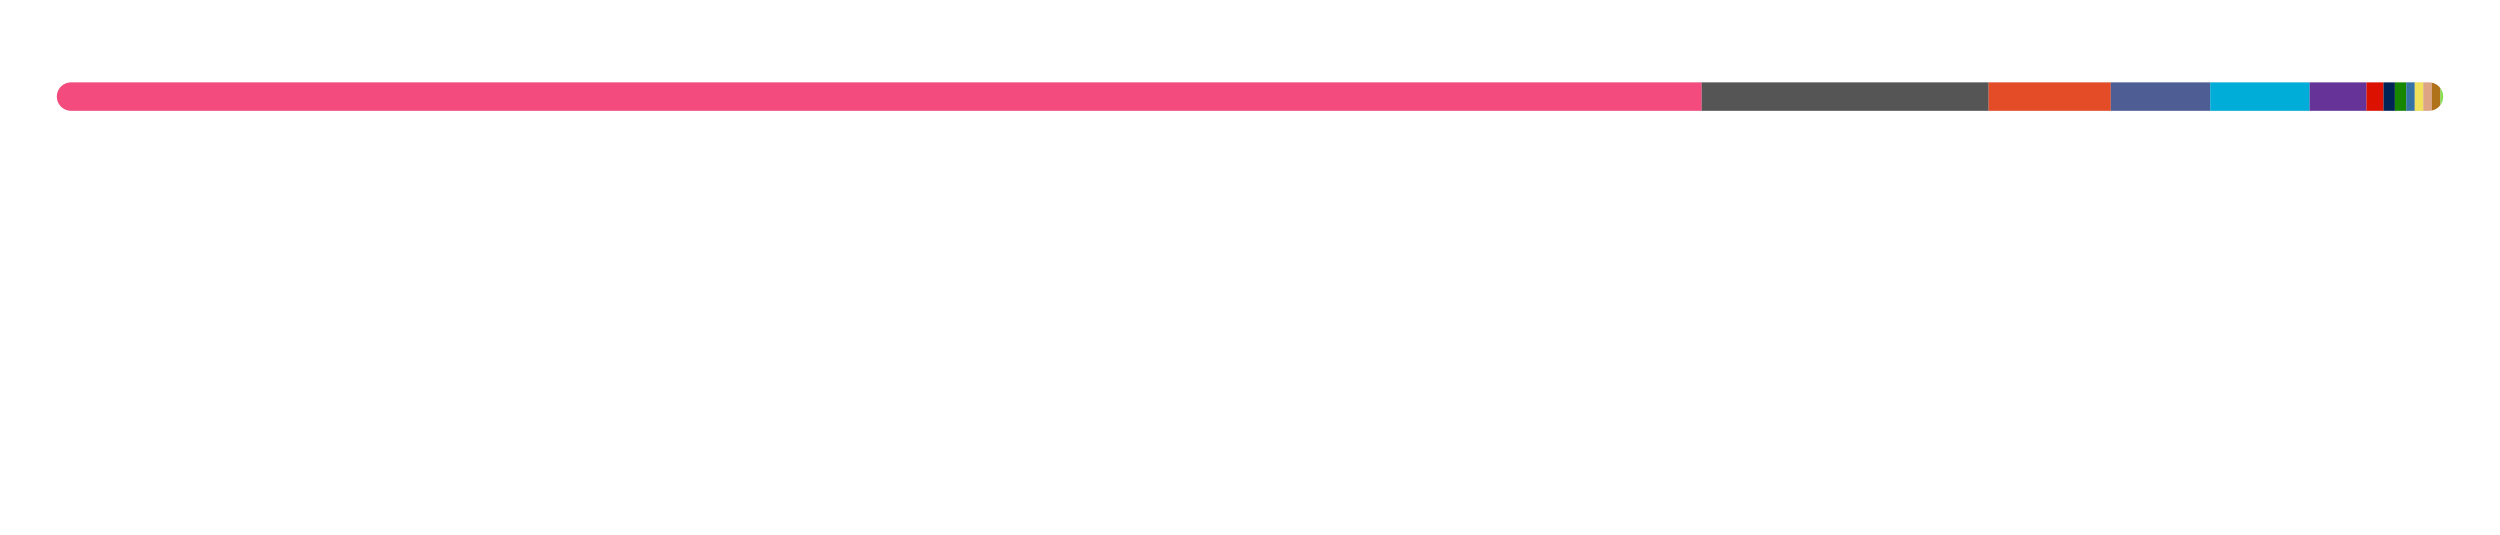
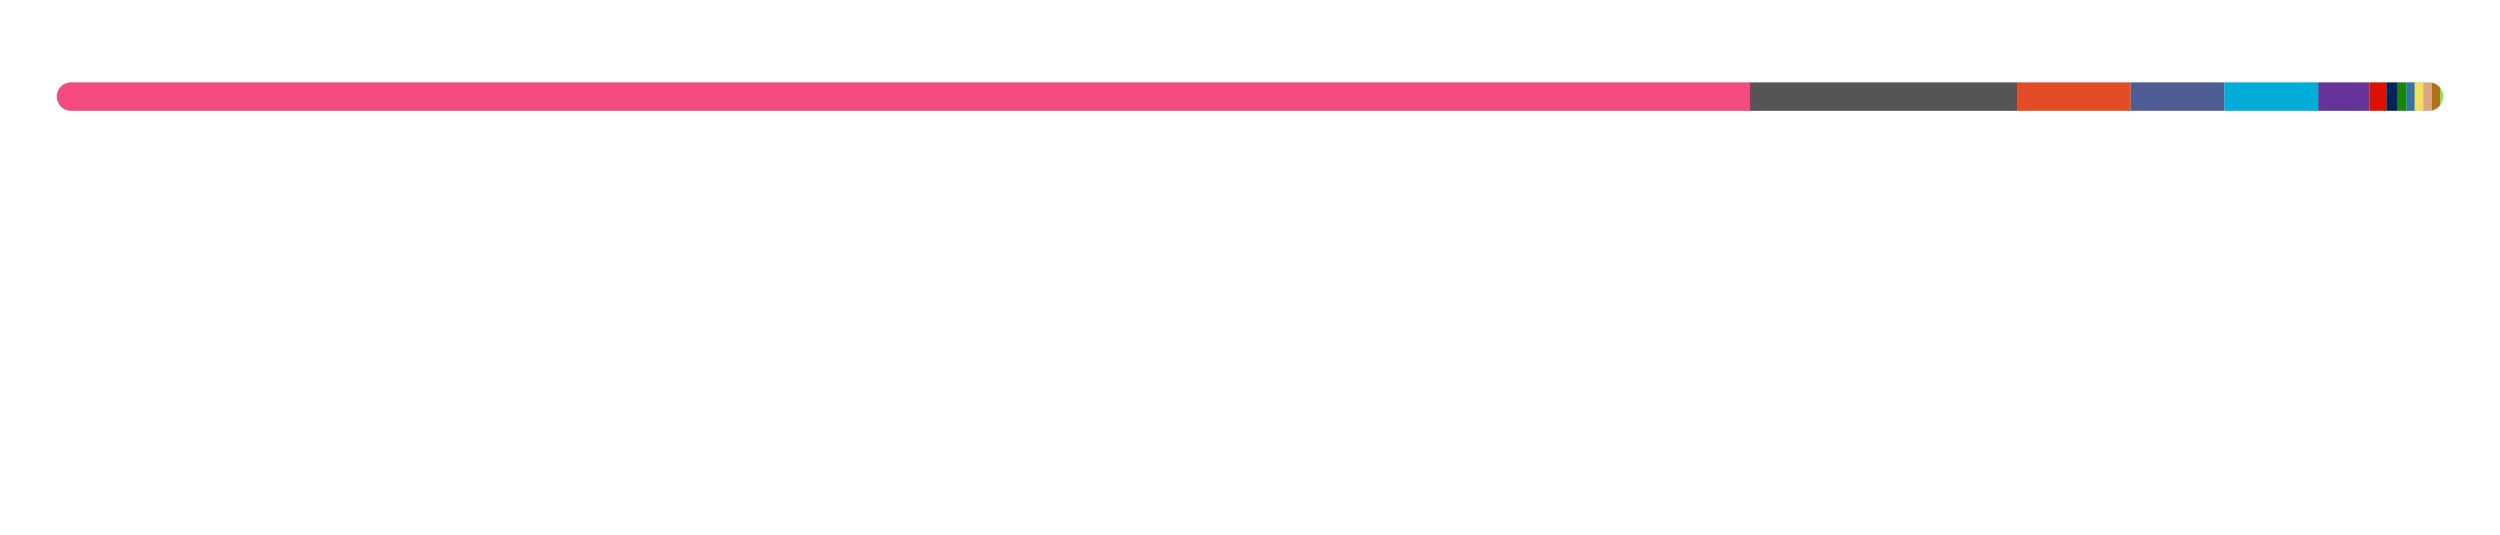
<svg xmlns="http://www.w3.org/2000/svg" width="880" height="188">
  <style>text {
    color: #a89f9bff;
}

tspan {
    fill: #f3f3f3;
}

/* @media (prefers-color-scheme: dark) {
}
@media (prefers-color-scheme: light) {
    tspan {
        fill: #333;
        fill: #f3f3f3;
    }
} */

@keyframes fadeIn {
    from {
        opacity: 0;
    }
    to {
        opacity: 1;
    }
}
@keyframes slideIn {
    from {
        width: 0;
    }
    to {
        width: 660;
    }
}

#lang_legend,
#title {
    opacity: 0;
    animation: fadeIn 1s ease-in forwards;
}
#bar_back {
    animation: slideIn 1.7s ease-in forwards;
}
</style>
  <style>
  text { fill: #24292f; }
  #bar_bg { fill: #e1e4e8; }
  @media (prefers-color-scheme: dark) {
    text { fill: #e6edf3; }
    #bar_bg { fill: #30363d; }
  }
</style>
  <defs>
    <clipPath id="roundedClip">
      <rect x="20" y="29" width="840" height="10" rx="5" ry="5" />
    </clipPath>
  </defs>
  <rect id="bar_bg" width="840" height="10" x="20" y="29" rx="5" ry="5" />
  <g clip-path="url(#roundedClip)">
-     <rect x="20" y="29" width="579" height="10" fill="#f34b7d" />
-     <rect x="599" y="29" width="101" height="10" fill="#555555" />
-     <rect x="700" y="29" width="43" height="10" fill="#e34c26" />
-     <rect x="743" y="29" width="35" height="10" fill="#4F5D95" />
-     <rect x="778" y="29" width="35" height="10" fill="#00ADD8" />
-     <rect x="813" y="29" width="20" height="10" fill="#663399" />
-     <rect x="833" y="29" width="6" height="10" fill="#dd1100" />
-     <rect x="839" y="29" width="4" height="10" fill="#012456" />
-     <rect x="843" y="29" width="4" height="10" fill="#178600" />
+     <rect x="20" y="29" width="596" height="10" fill="#f34b7d" />
+     <rect x="616" y="29" width="94" height="10" fill="#555555" />
+     <rect x="710" y="29" width="40" height="10" fill="#e34c26" />
+     <rect x="750" y="29" width="33" height="10" fill="#4F5D95" />
+     <rect x="783" y="29" width="33" height="10" fill="#00ADD8" />
+     <rect x="816" y="29" width="18" height="10" fill="#663399" />
+     <rect x="834" y="29" width="6" height="10" fill="#dd1100" />
+     <rect x="840" y="29" width="4" height="10" fill="#012456" />
+     <rect x="844" y="29" width="3" height="10" fill="#178600" />
    <rect x="847" y="29" width="3" height="10" fill="#3572A5" />
    <rect x="850" y="29" width="3" height="10" fill="#f1e05a" />
    <rect x="853" y="29" width="3" height="10" fill="#dea584" />
    <rect x="856" y="29" width="3" height="10" fill="#b07219" />
    <rect x="859" y="29" width="1" height="10" fill="#89e051" />
    <rect x="860" y="29" width="0" height="10" fill="#878787" />
  </g>
  <g id="lang_legend">
    <circle cx="26" cy="65" r="6" fill="#f34b7d" />
    <text x="40" y="70" font-size="13" font-family="system-ui, -apple-system, sans-serif">
-       <tspan font-weight="600">C++</tspan>  68.94%</text>
+       <tspan font-weight="600">C++</tspan>  70.95%</text>
    <circle cx="236" cy="65" r="6" fill="#555555" />
    <text x="250" y="70" font-size="13" font-family="system-ui, -apple-system, sans-serif">
-       <tspan font-weight="600">C</tspan>  12.00%</text>
+       <tspan font-weight="600">C</tspan>  11.24%</text>
    <circle cx="446" cy="65" r="6" fill="#e34c26" />
    <text x="460" y="70" font-size="13" font-family="system-ui, -apple-system, sans-serif">
-       <tspan font-weight="600">HTML</tspan>  5.08%</text>
+       <tspan font-weight="600">HTML</tspan>  4.75%</text>
    <circle cx="656" cy="65" r="6" fill="#4F5D95" />
    <text x="670" y="70" font-size="13" font-family="system-ui, -apple-system, sans-serif">
-       <tspan font-weight="600">PHP</tspan>  4.17%</text>
+       <tspan font-weight="600">PHP</tspan>  3.89%</text>
    <circle cx="26" cy="93" r="6" fill="#00ADD8" />
    <text x="40" y="98" font-size="13" font-family="system-ui, -apple-system, sans-serif">
-       <tspan font-weight="600">Go</tspan>  4.15%</text>
+       <tspan font-weight="600">Go</tspan>  3.88%</text>
    <circle cx="236" cy="93" r="6" fill="#663399" />
    <text x="250" y="98" font-size="13" font-family="system-ui, -apple-system, sans-serif">
-       <tspan font-weight="600">CSS</tspan>  2.33%</text>
+       <tspan font-weight="600">CSS</tspan>  2.18%</text>
    <circle cx="446" cy="93" r="6" fill="#dd1100" />
    <text x="460" y="98" font-size="13" font-family="system-ui, -apple-system, sans-serif">
-       <tspan font-weight="600">Mathematica</tspan>  0.72%</text>
+       <tspan font-weight="600">Mathematica</tspan>  0.67%</text>
    <circle cx="656" cy="93" r="6" fill="#012456" />
    <text x="670" y="98" font-size="13" font-family="system-ui, -apple-system, sans-serif">
-       <tspan font-weight="600">PowerShell</tspan>  0.51%</text>
+       <tspan font-weight="600">PowerShell</tspan>  0.48%</text>
    <circle cx="26" cy="121" r="6" fill="#178600" />
    <text x="40" y="126" font-size="13" font-family="system-ui, -apple-system, sans-serif">
-       <tspan font-weight="600">C#</tspan>  0.43%</text>
+       <tspan font-weight="600">C#</tspan>  0.40%</text>
    <circle cx="236" cy="121" r="6" fill="#3572A5" />
    <text x="250" y="126" font-size="13" font-family="system-ui, -apple-system, sans-serif">
-       <tspan font-weight="600">Python</tspan>  0.38%</text>
+       <tspan font-weight="600">Python</tspan>  0.36%</text>
    <circle cx="446" cy="121" r="6" fill="#f1e05a" />
    <text x="460" y="126" font-size="13" font-family="system-ui, -apple-system, sans-serif">
-       <tspan font-weight="600">JavaScript</tspan>  0.38%</text>
+       <tspan font-weight="600">JavaScript</tspan>  0.36%</text>
    <circle cx="656" cy="121" r="6" fill="#dea584" />
    <text x="670" y="126" font-size="13" font-family="system-ui, -apple-system, sans-serif">
-       <tspan font-weight="600">Rust</tspan>  0.36%</text>
+       <tspan font-weight="600">Rust</tspan>  0.34%</text>
    <circle cx="26" cy="149" r="6" fill="#b07219" />
    <text x="40" y="154" font-size="13" font-family="system-ui, -apple-system, sans-serif">
-       <tspan font-weight="600">Java</tspan>  0.33%</text>
+       <tspan font-weight="600">Java</tspan>  0.31%</text>
    <circle cx="236" cy="149" r="6" fill="#89e051" />
    <text x="250" y="154" font-size="13" font-family="system-ui, -apple-system, sans-serif">
-       <tspan font-weight="600">Shell</tspan>  0.16%</text>
+       <tspan font-weight="600">Shell</tspan>  0.15%</text>
    <circle cx="446" cy="149" r="6" fill="#878787" />
    <text x="460" y="154" font-size="13" font-family="system-ui, -apple-system, sans-serif">
      <tspan font-weight="600">Hack</tspan>  0.05%</text>
  </g>
</svg>
